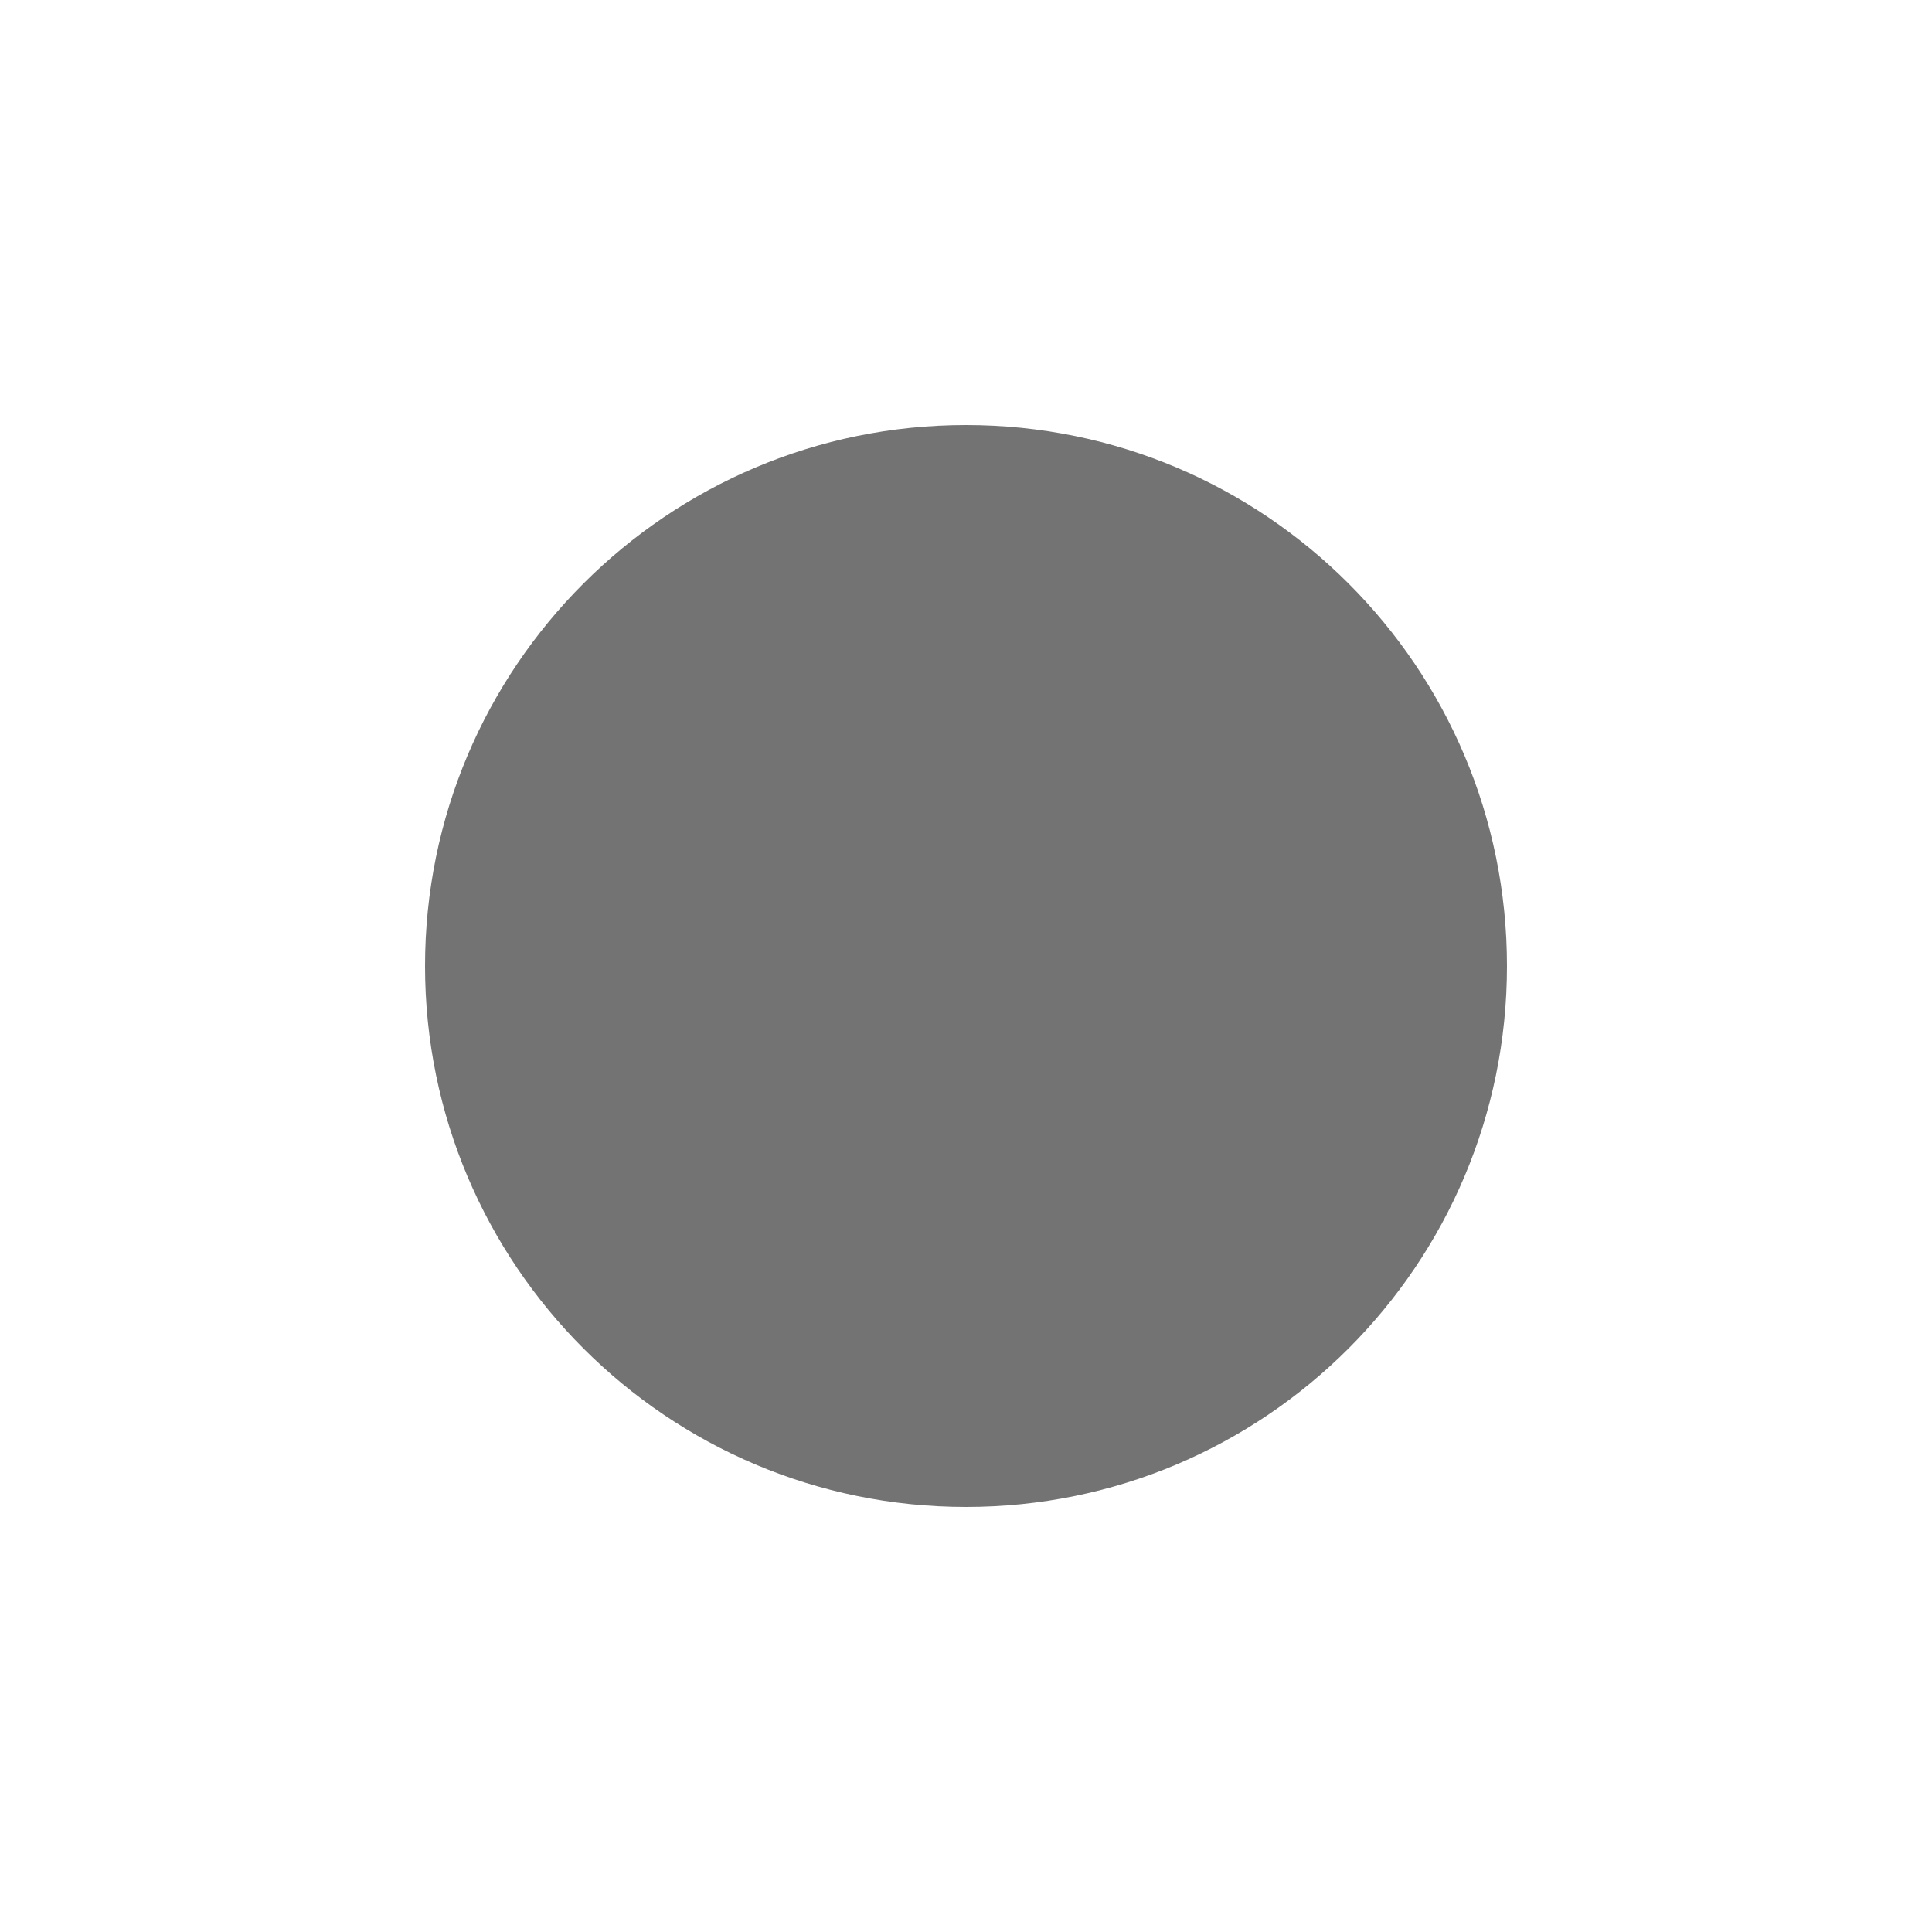
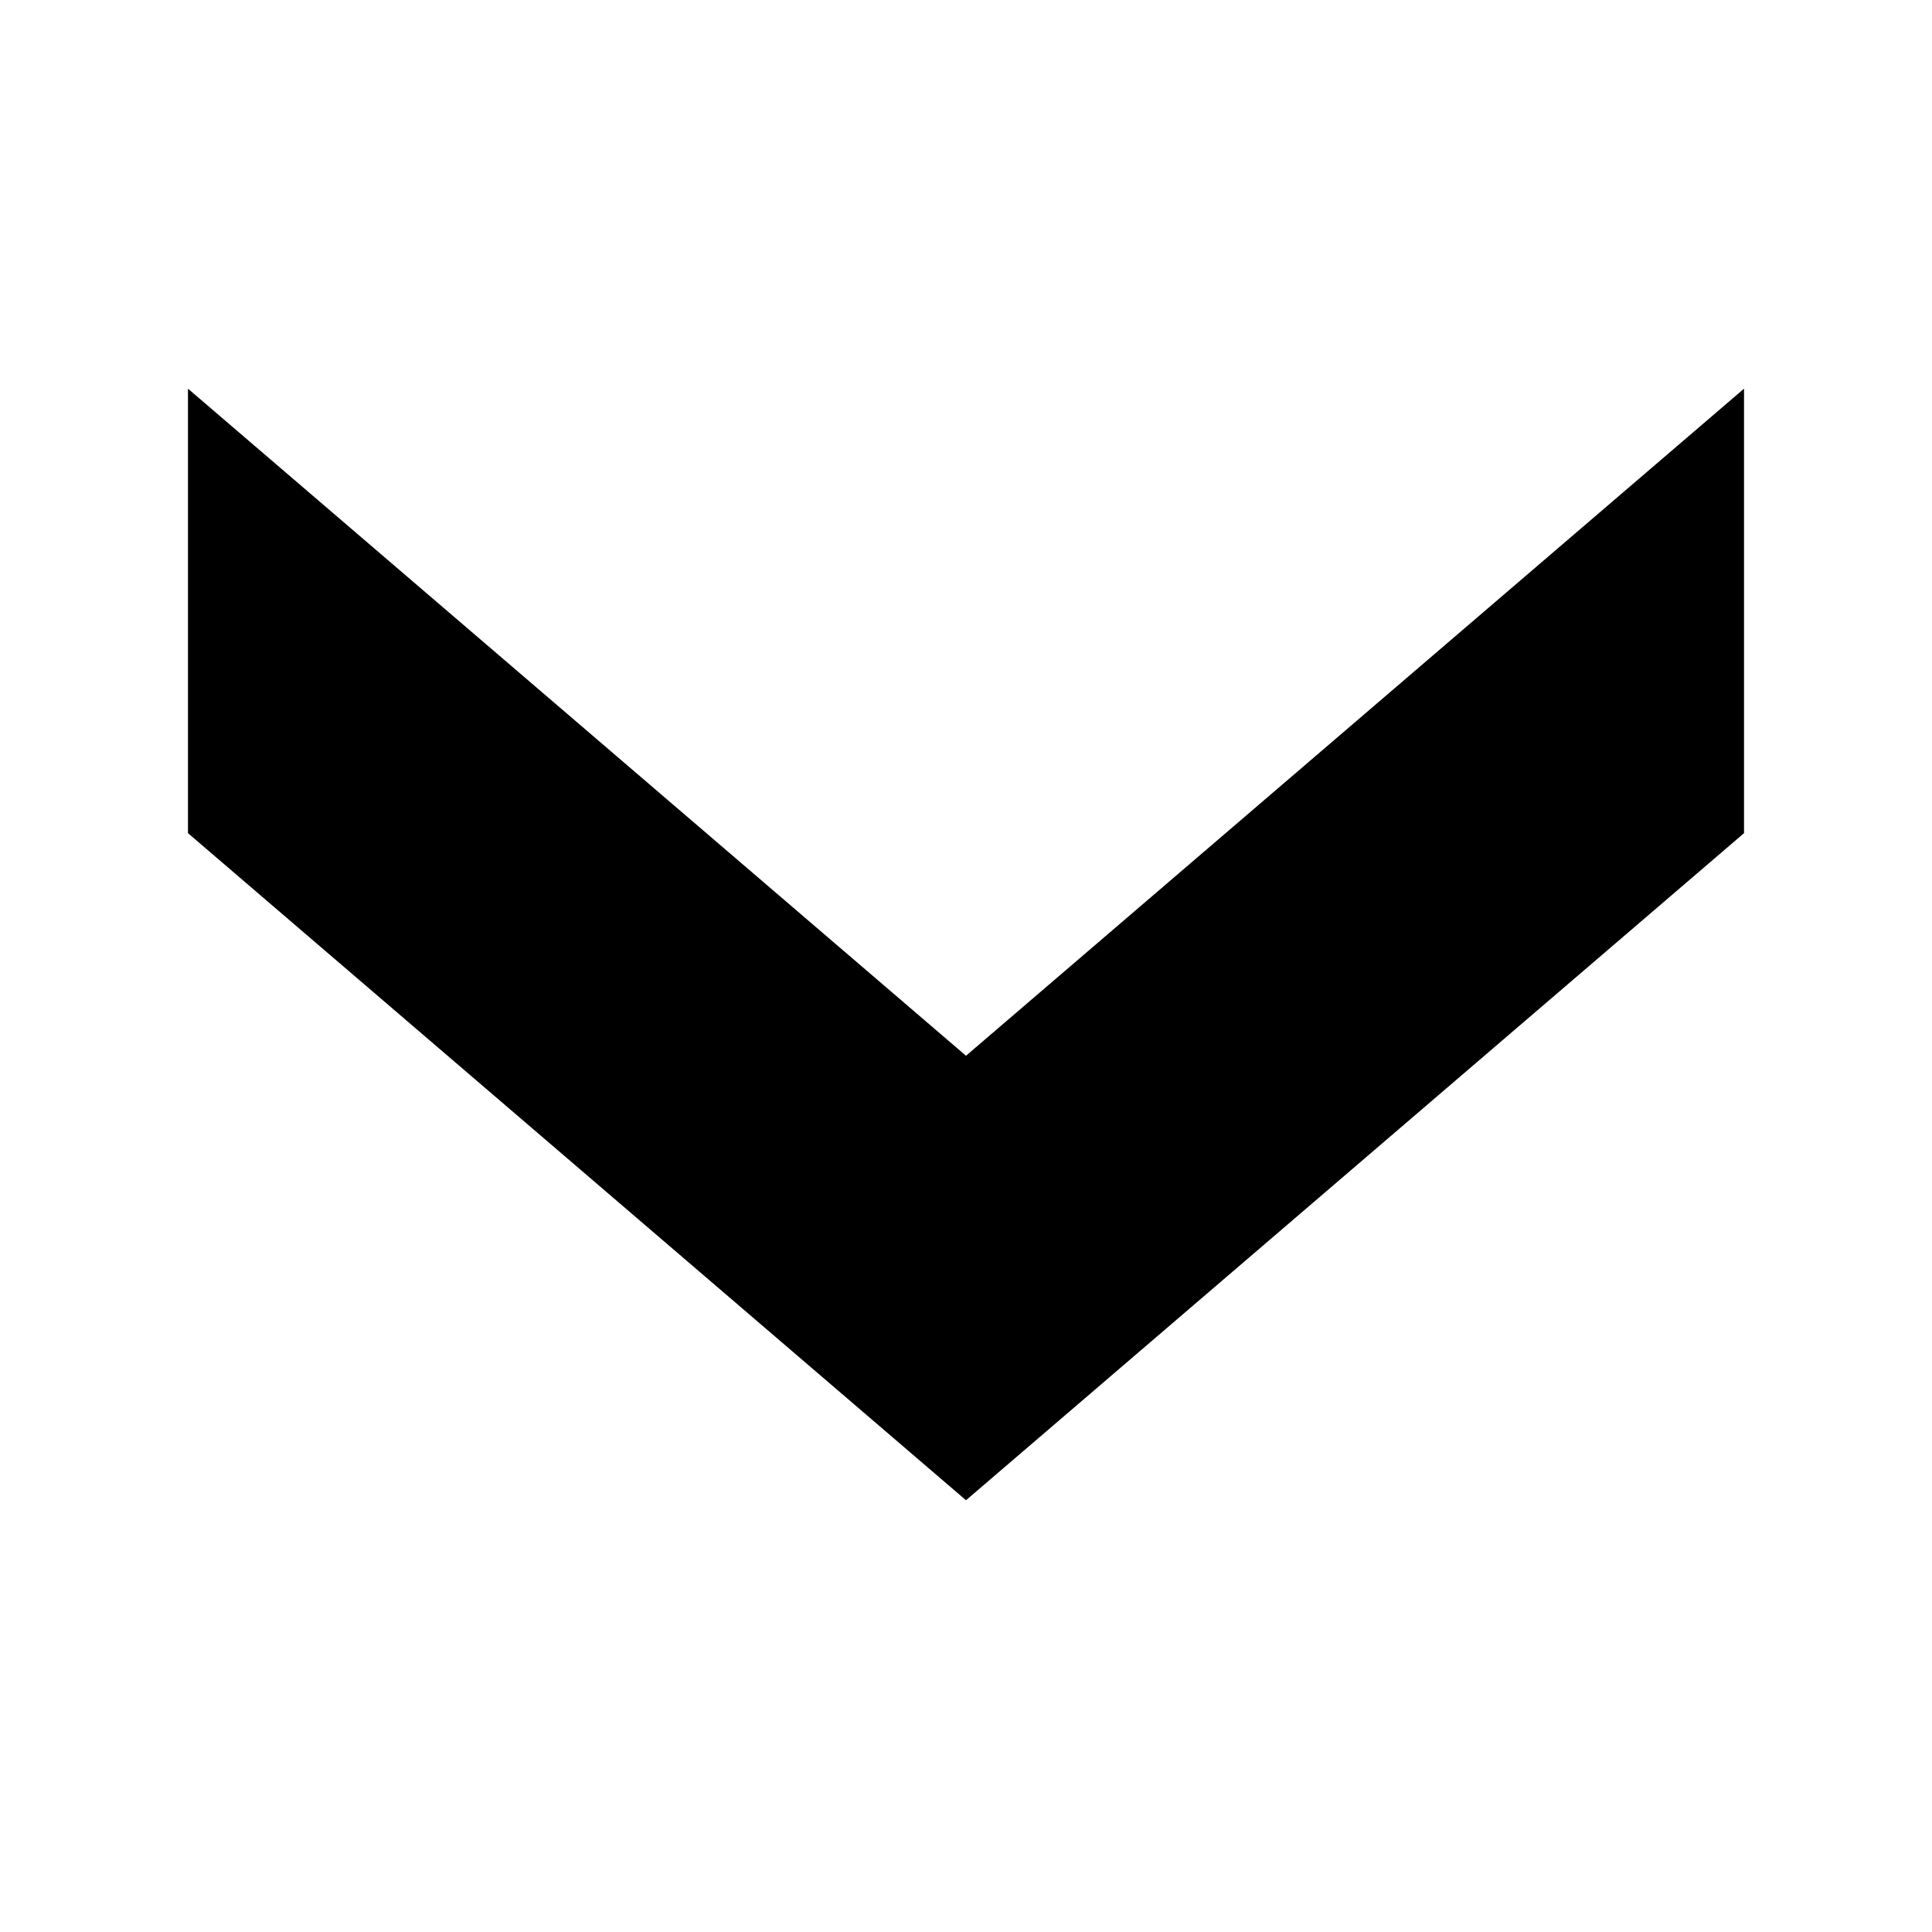
<svg xmlns="http://www.w3.org/2000/svg" viewBox="0 0 12 12">
-   <circle cx="6.0" cy="6.0" r="3.36" fill="currentColor" opacity="0.55" />
+   <g transform="translate(-557.2 -723.6722) scale(0.4417255)">
+     <g id="Layer_x0020_1">
+       <polygon points="1275,1653.13 1264.06,1643.75 1264.06,1650 1275,1659.38 1285.94,1650 1285.94,1643.75 " fill="currentColor" stroke="none" fill-rule="nonzero" clip-rule="evenodd" />
+     </g>
+   </g>
</svg>
